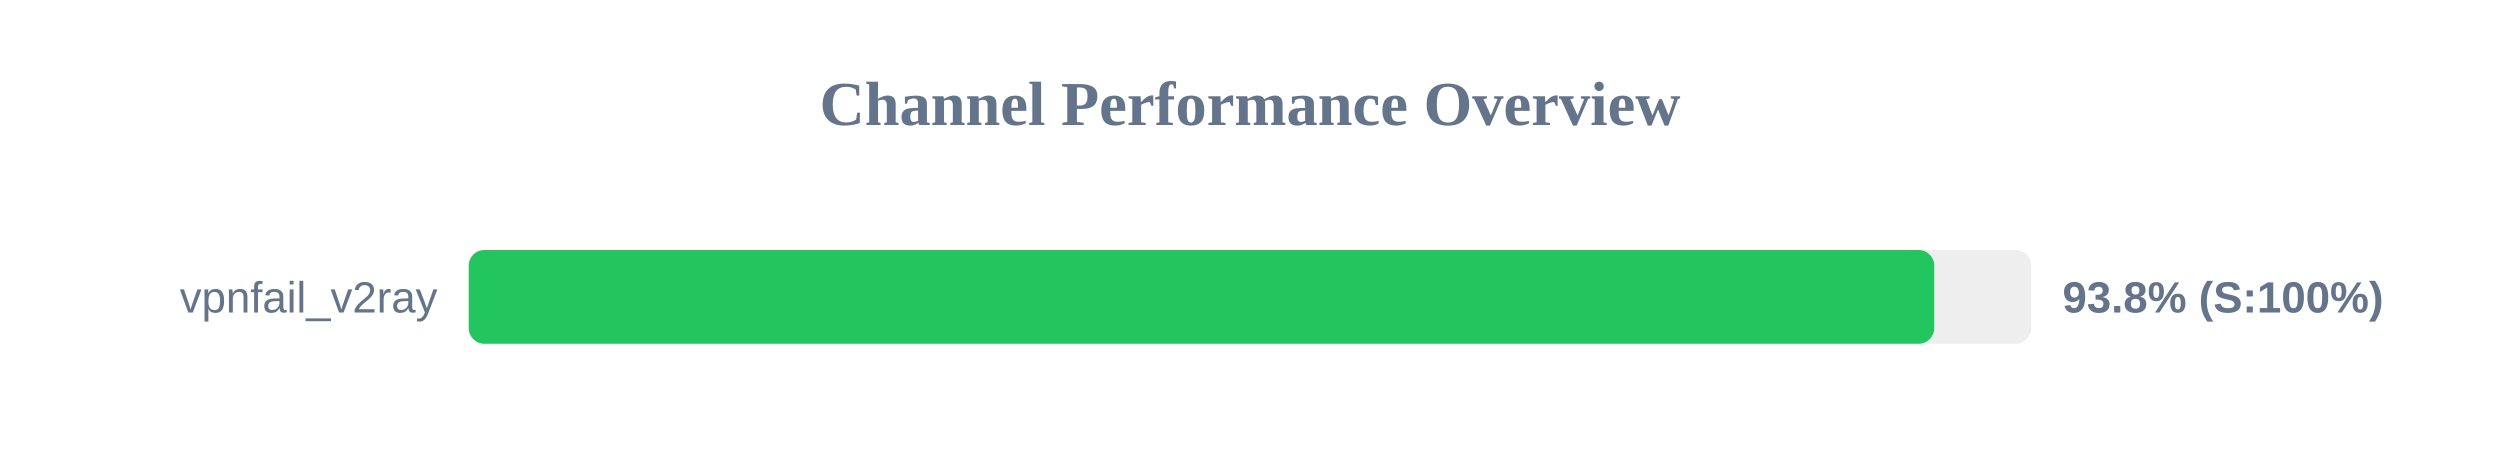
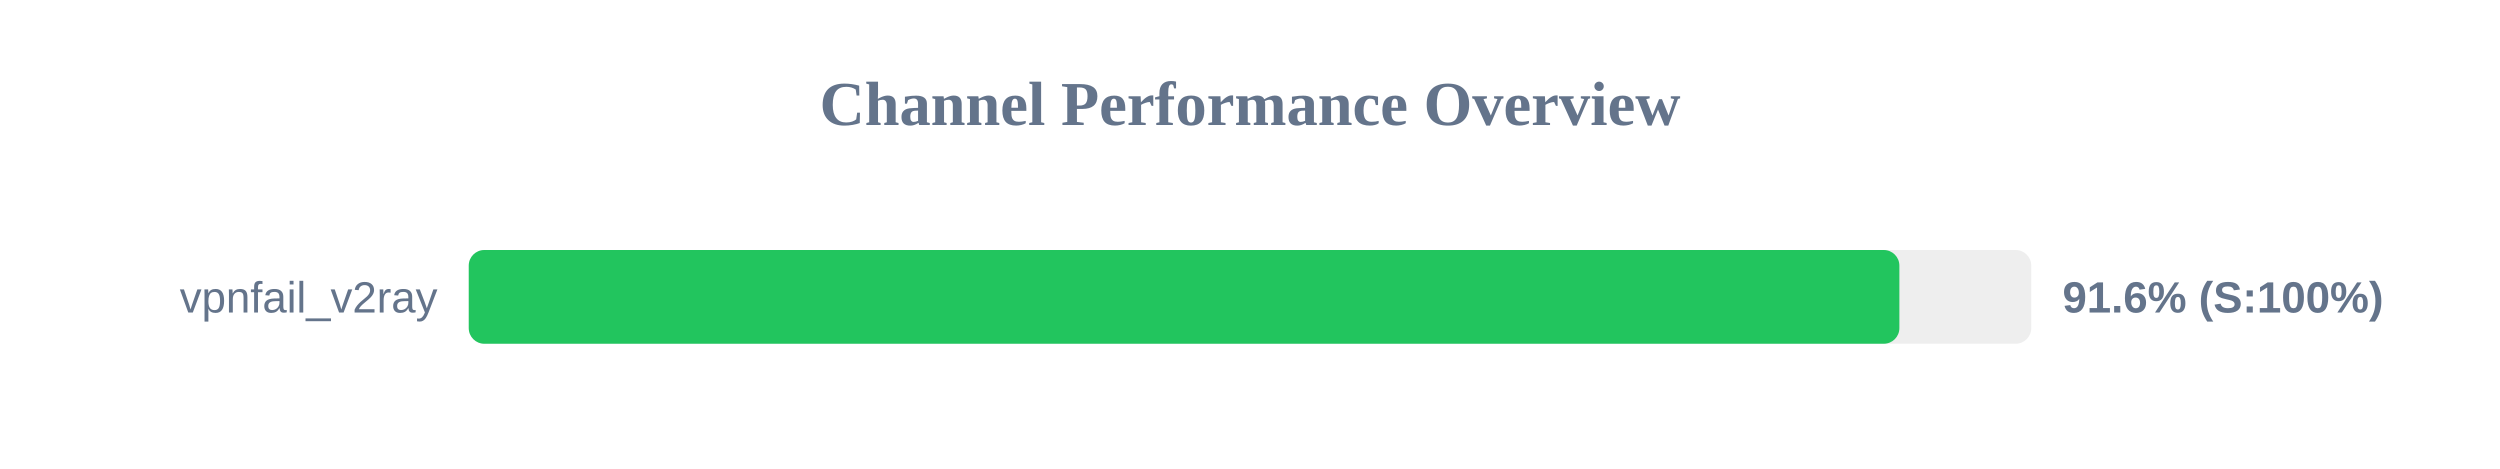
<svg xmlns="http://www.w3.org/2000/svg" width="800" height="150" version="1.1">
  <style>
        .row { font: 14px Arial; fill: #64748b; }
        .score { font: bold 14px Arial; fill: #64748b; }
    </style>
  <text x="400" y="40" text-anchor="middle" font-size="20px" font-weight="bold" fill="#64748b">Channel Performance Overview</text>
  <rect x="150" y="80" width="500" height="30" fill="#eee" rx="5" />
-   <rect x="150" y="80" width="468.95" height="30" fill="#22c55e" rx="5" />
+   <rect x="150" y="80" width="457.8" height="30" fill="#22c55e" rx="5" />
  <text x="140" y="100" text-anchor="end" class="row">vpnfail_v2ray</text>
-   <text x="660" y="100" text-anchor="start" class="score">93.8% (S:100%)</text>
+   <text x="660" y="100" text-anchor="start" class="score">91.6% (S:100%)</text>
</svg>
